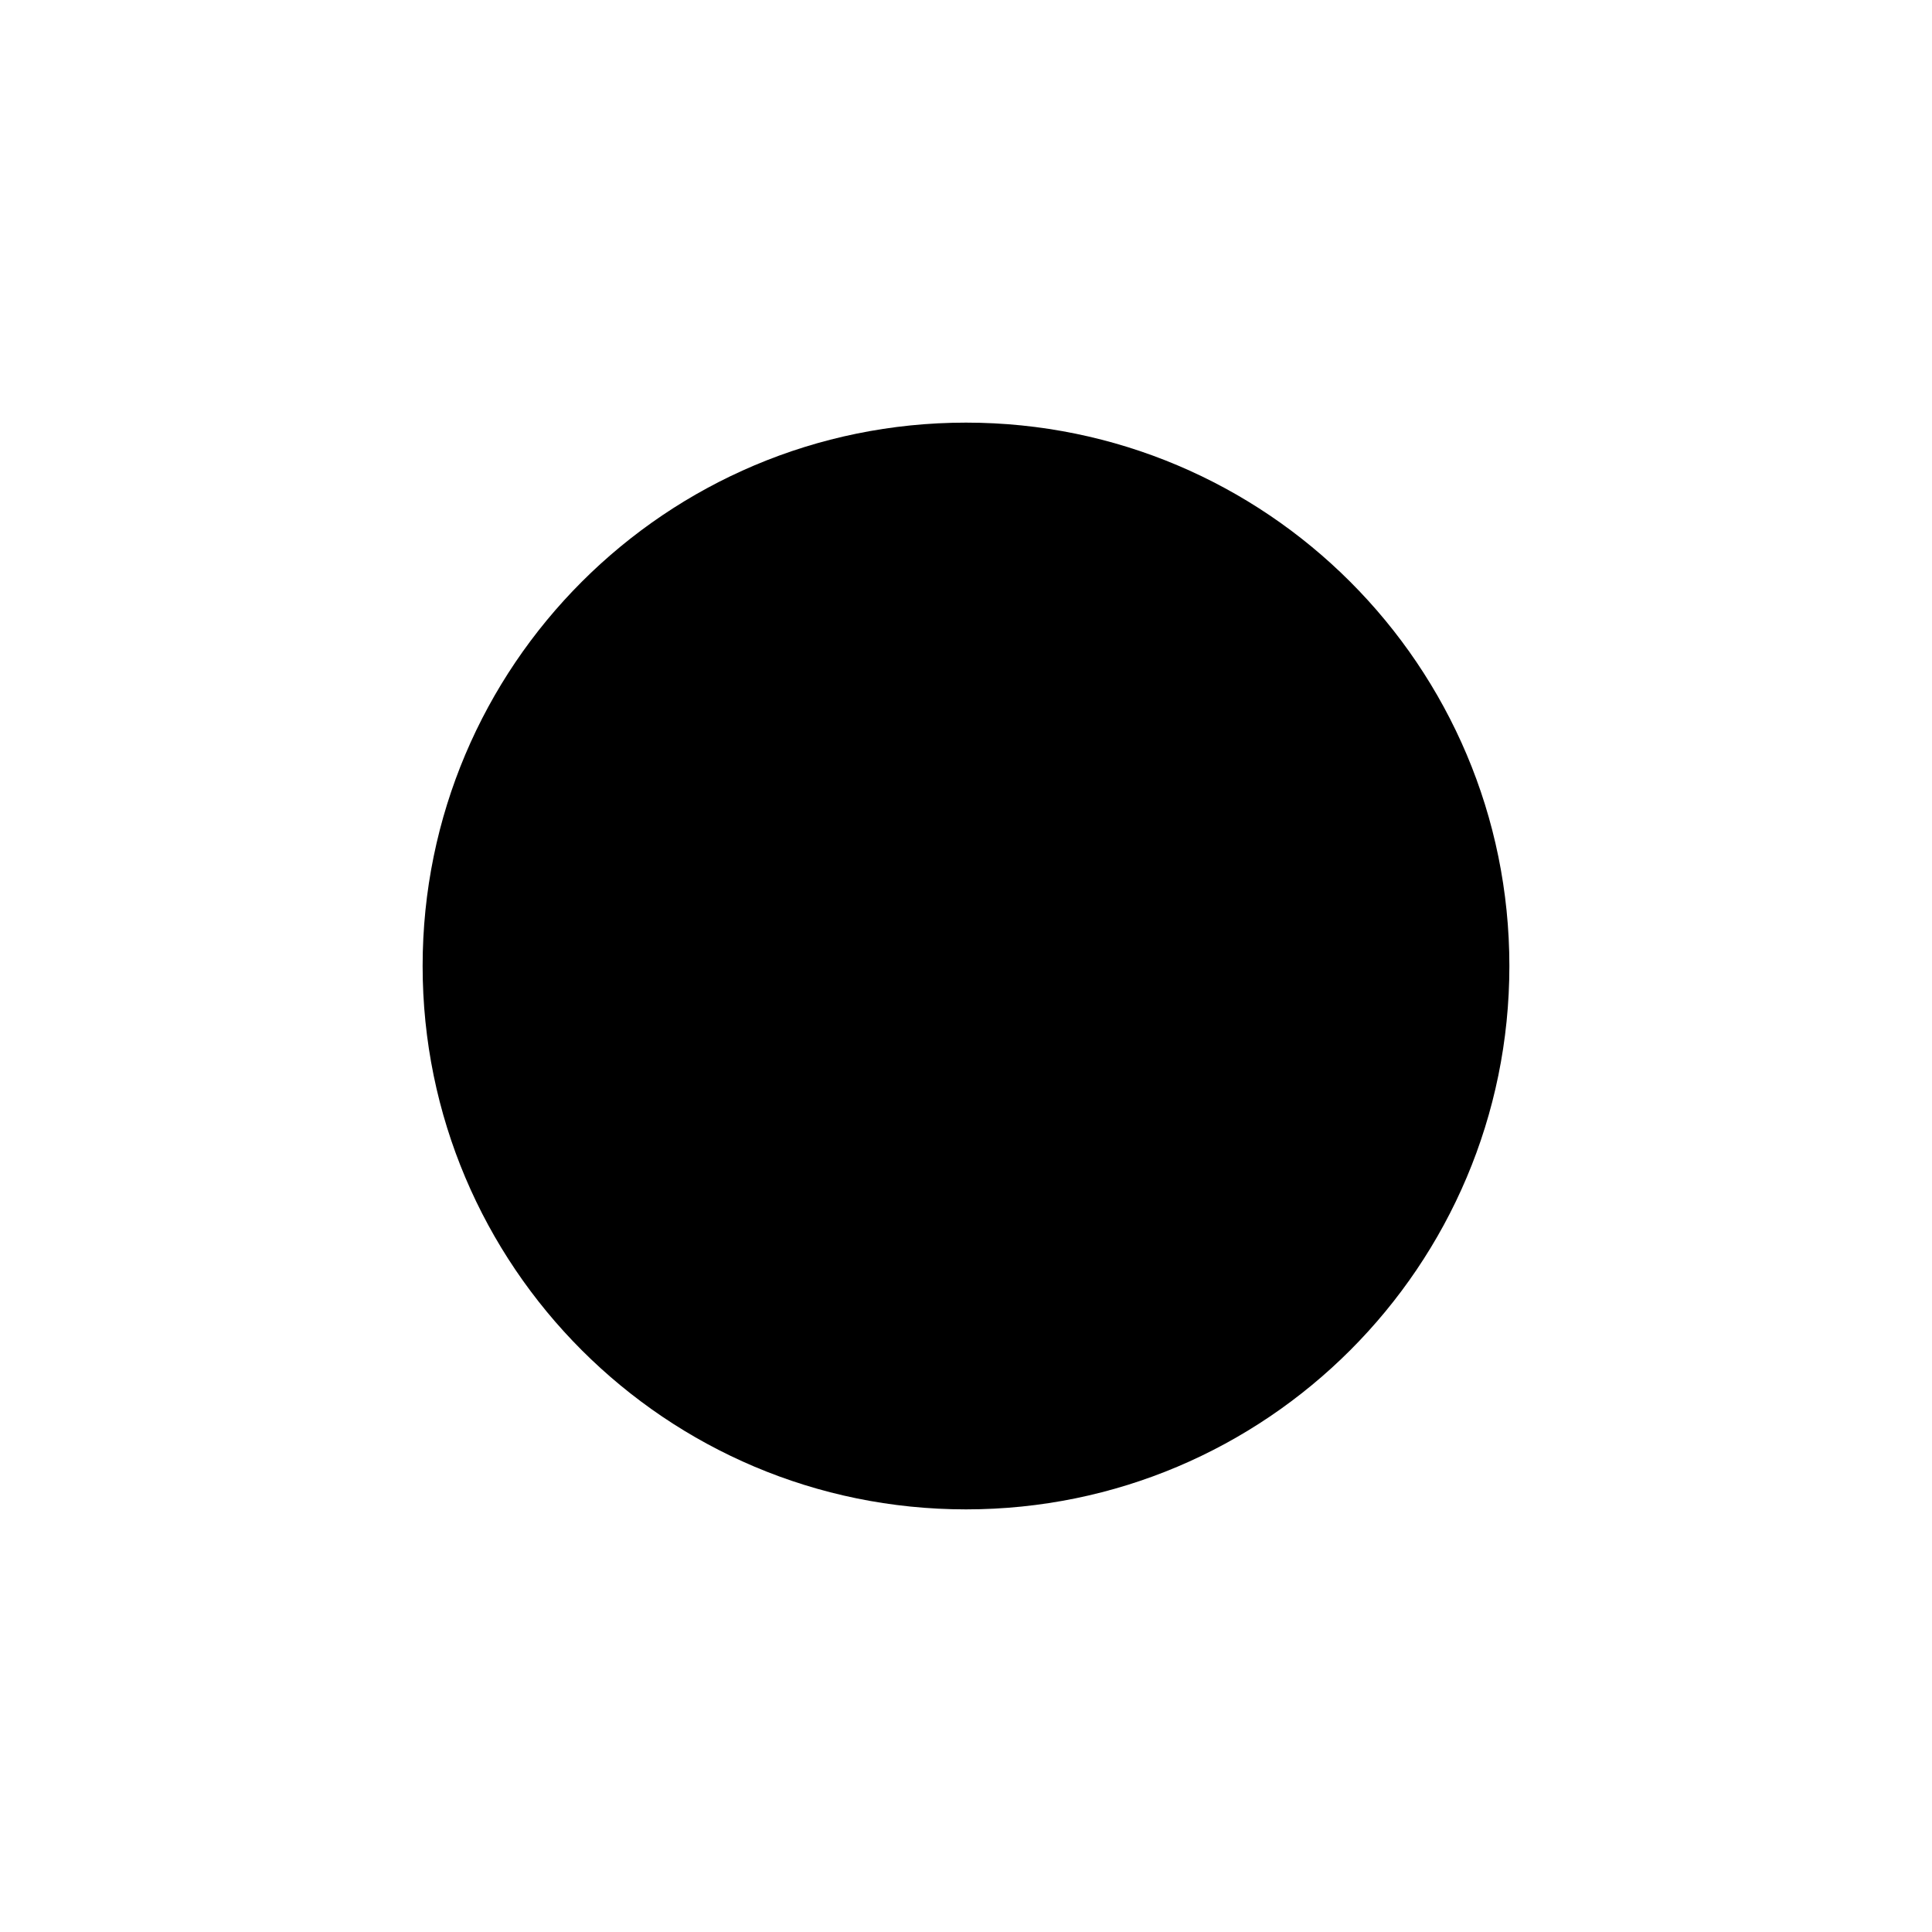
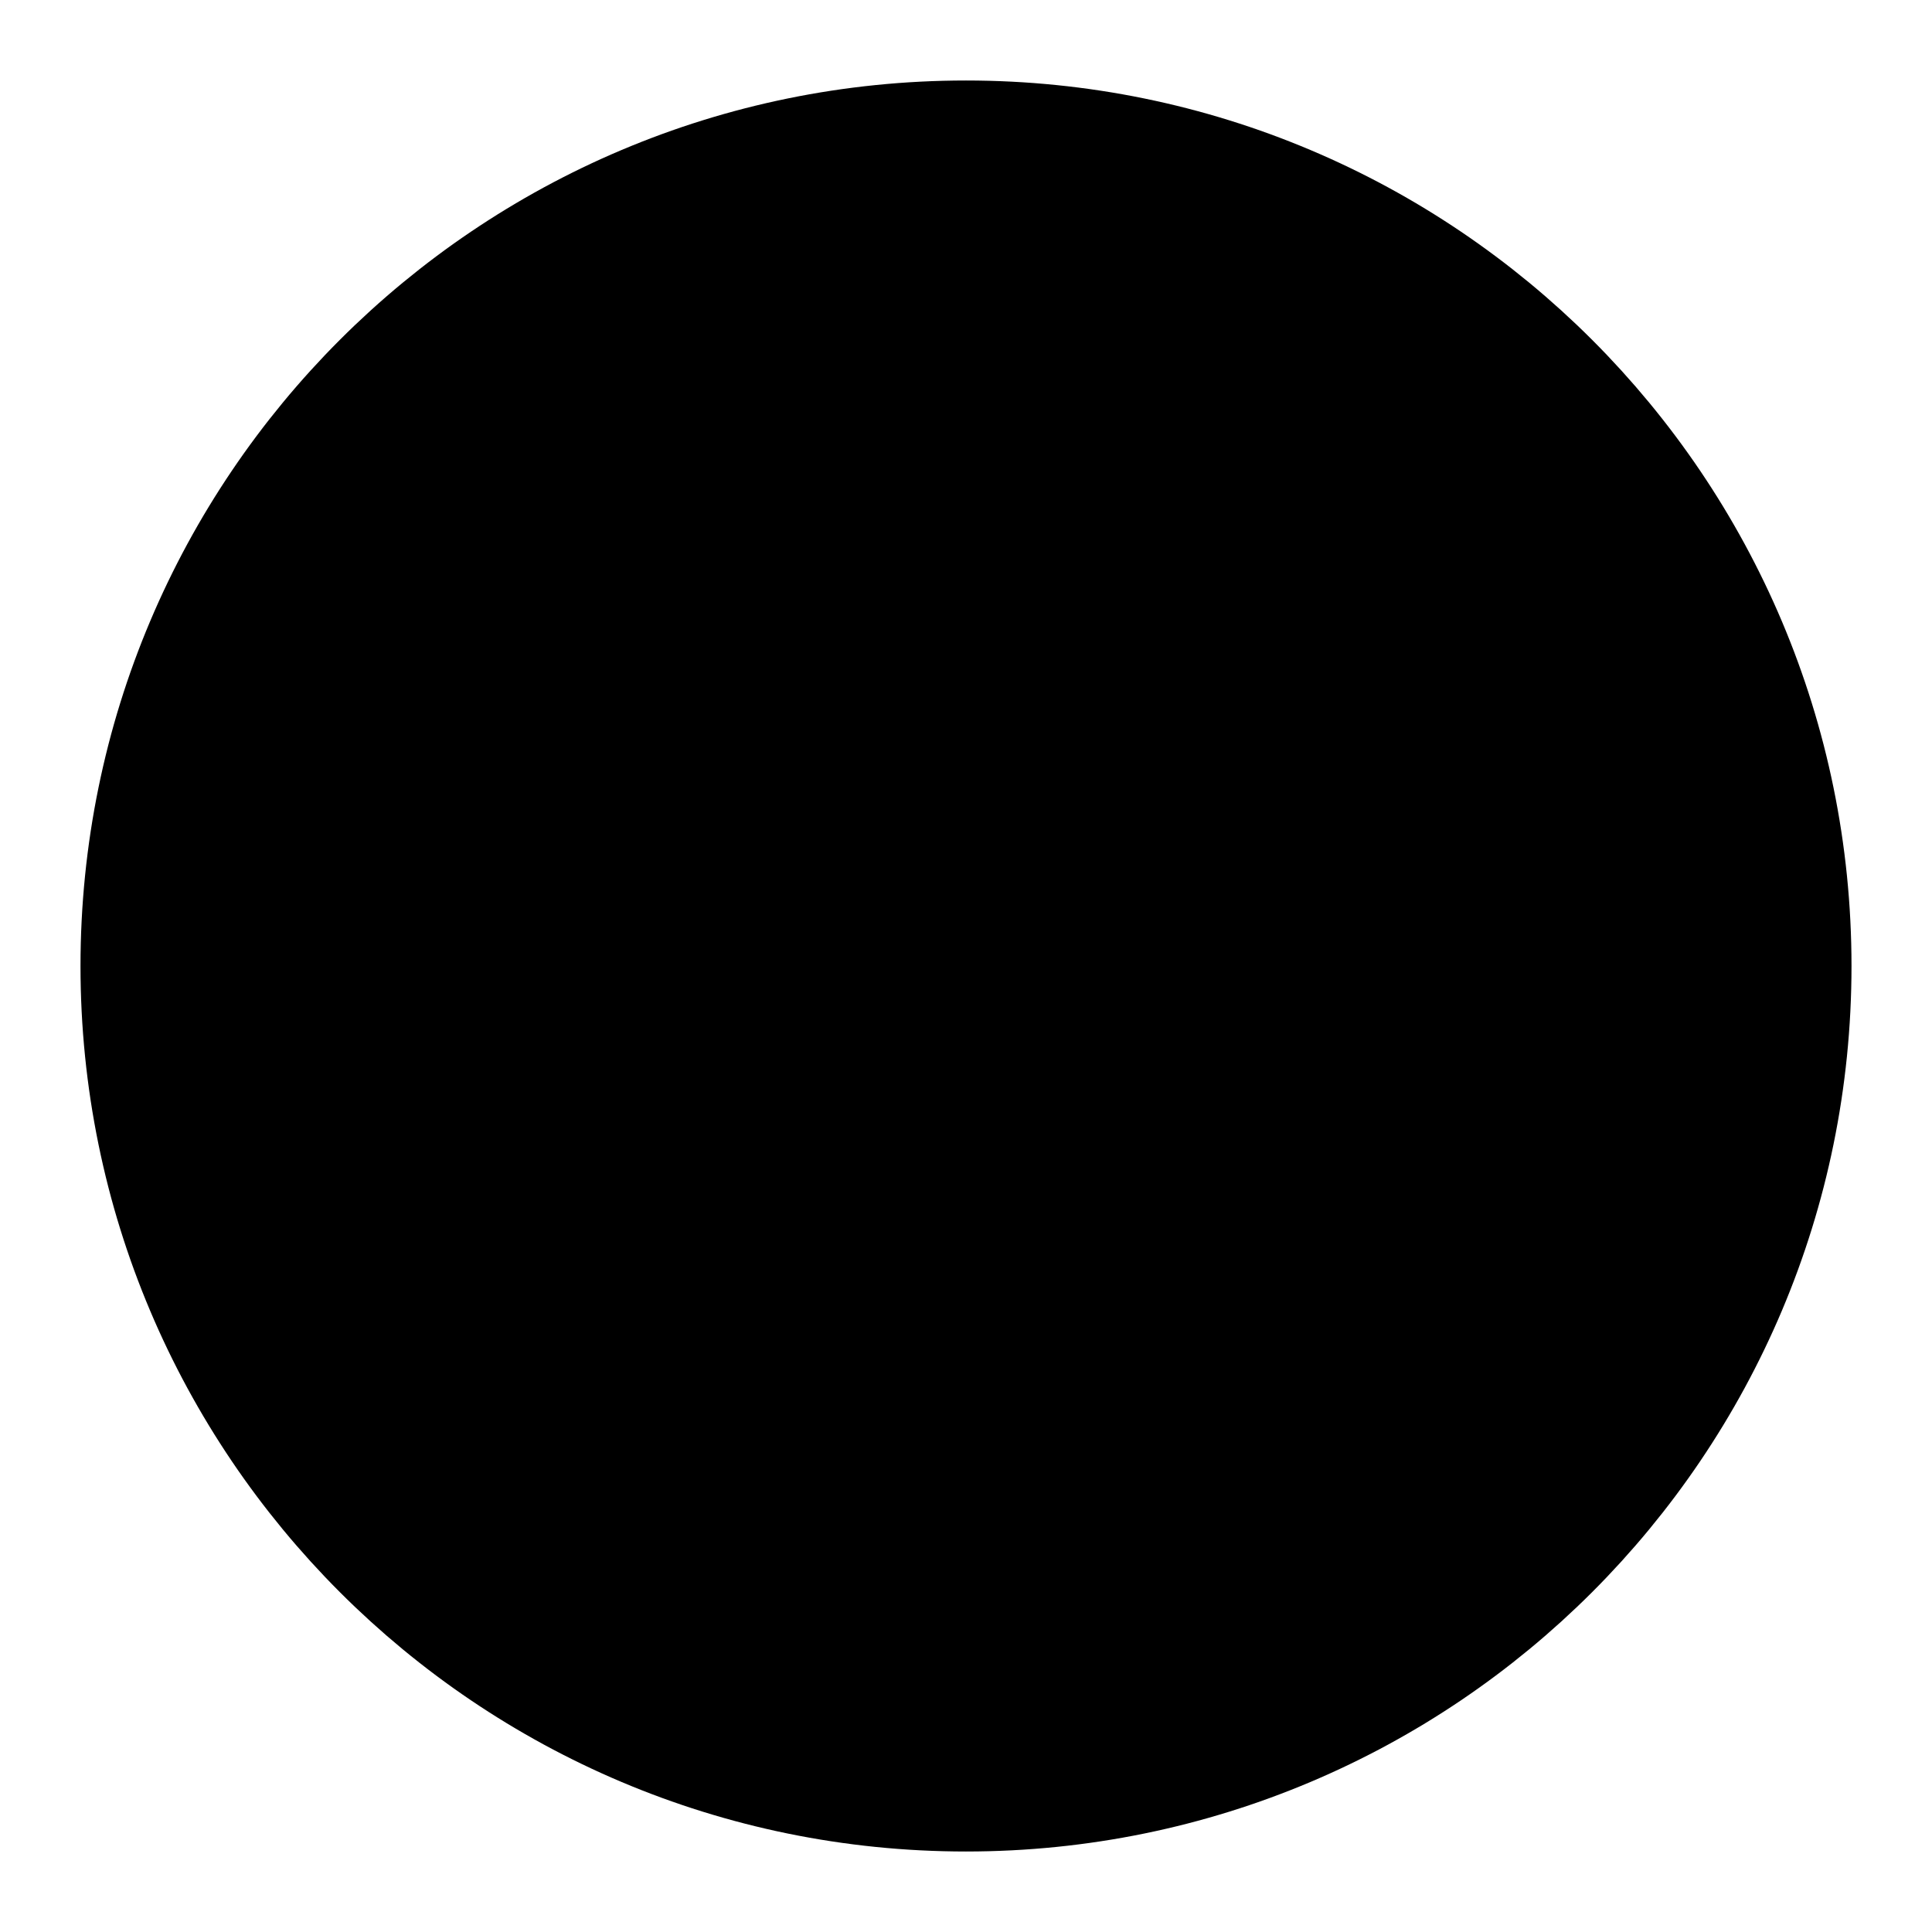
- <svg xmlns="http://www.w3.org/2000/svg" viewBox="0 0 16 16" width="16" height="16">
-   <rect x="0" y="0" width="16" height="16" fill="none" />
-   <circle cx="8" cy="8" r="4.5" fill="#000" />
+ <svg xmlns="http://www.w3.org/2000/svg" class="lucide lucide-circle" width="24" height="24" viewBox="0 0 24 24" fill="none" stroke="#000" stroke-width="2" stroke-linecap="round" stroke-linejoin="round">
+   <rect x="0" y="0" width="24" height="24" fill="none" stroke="none" />
+   <circle fill="#000" cx="12" cy="12" r="10" />
</svg>
